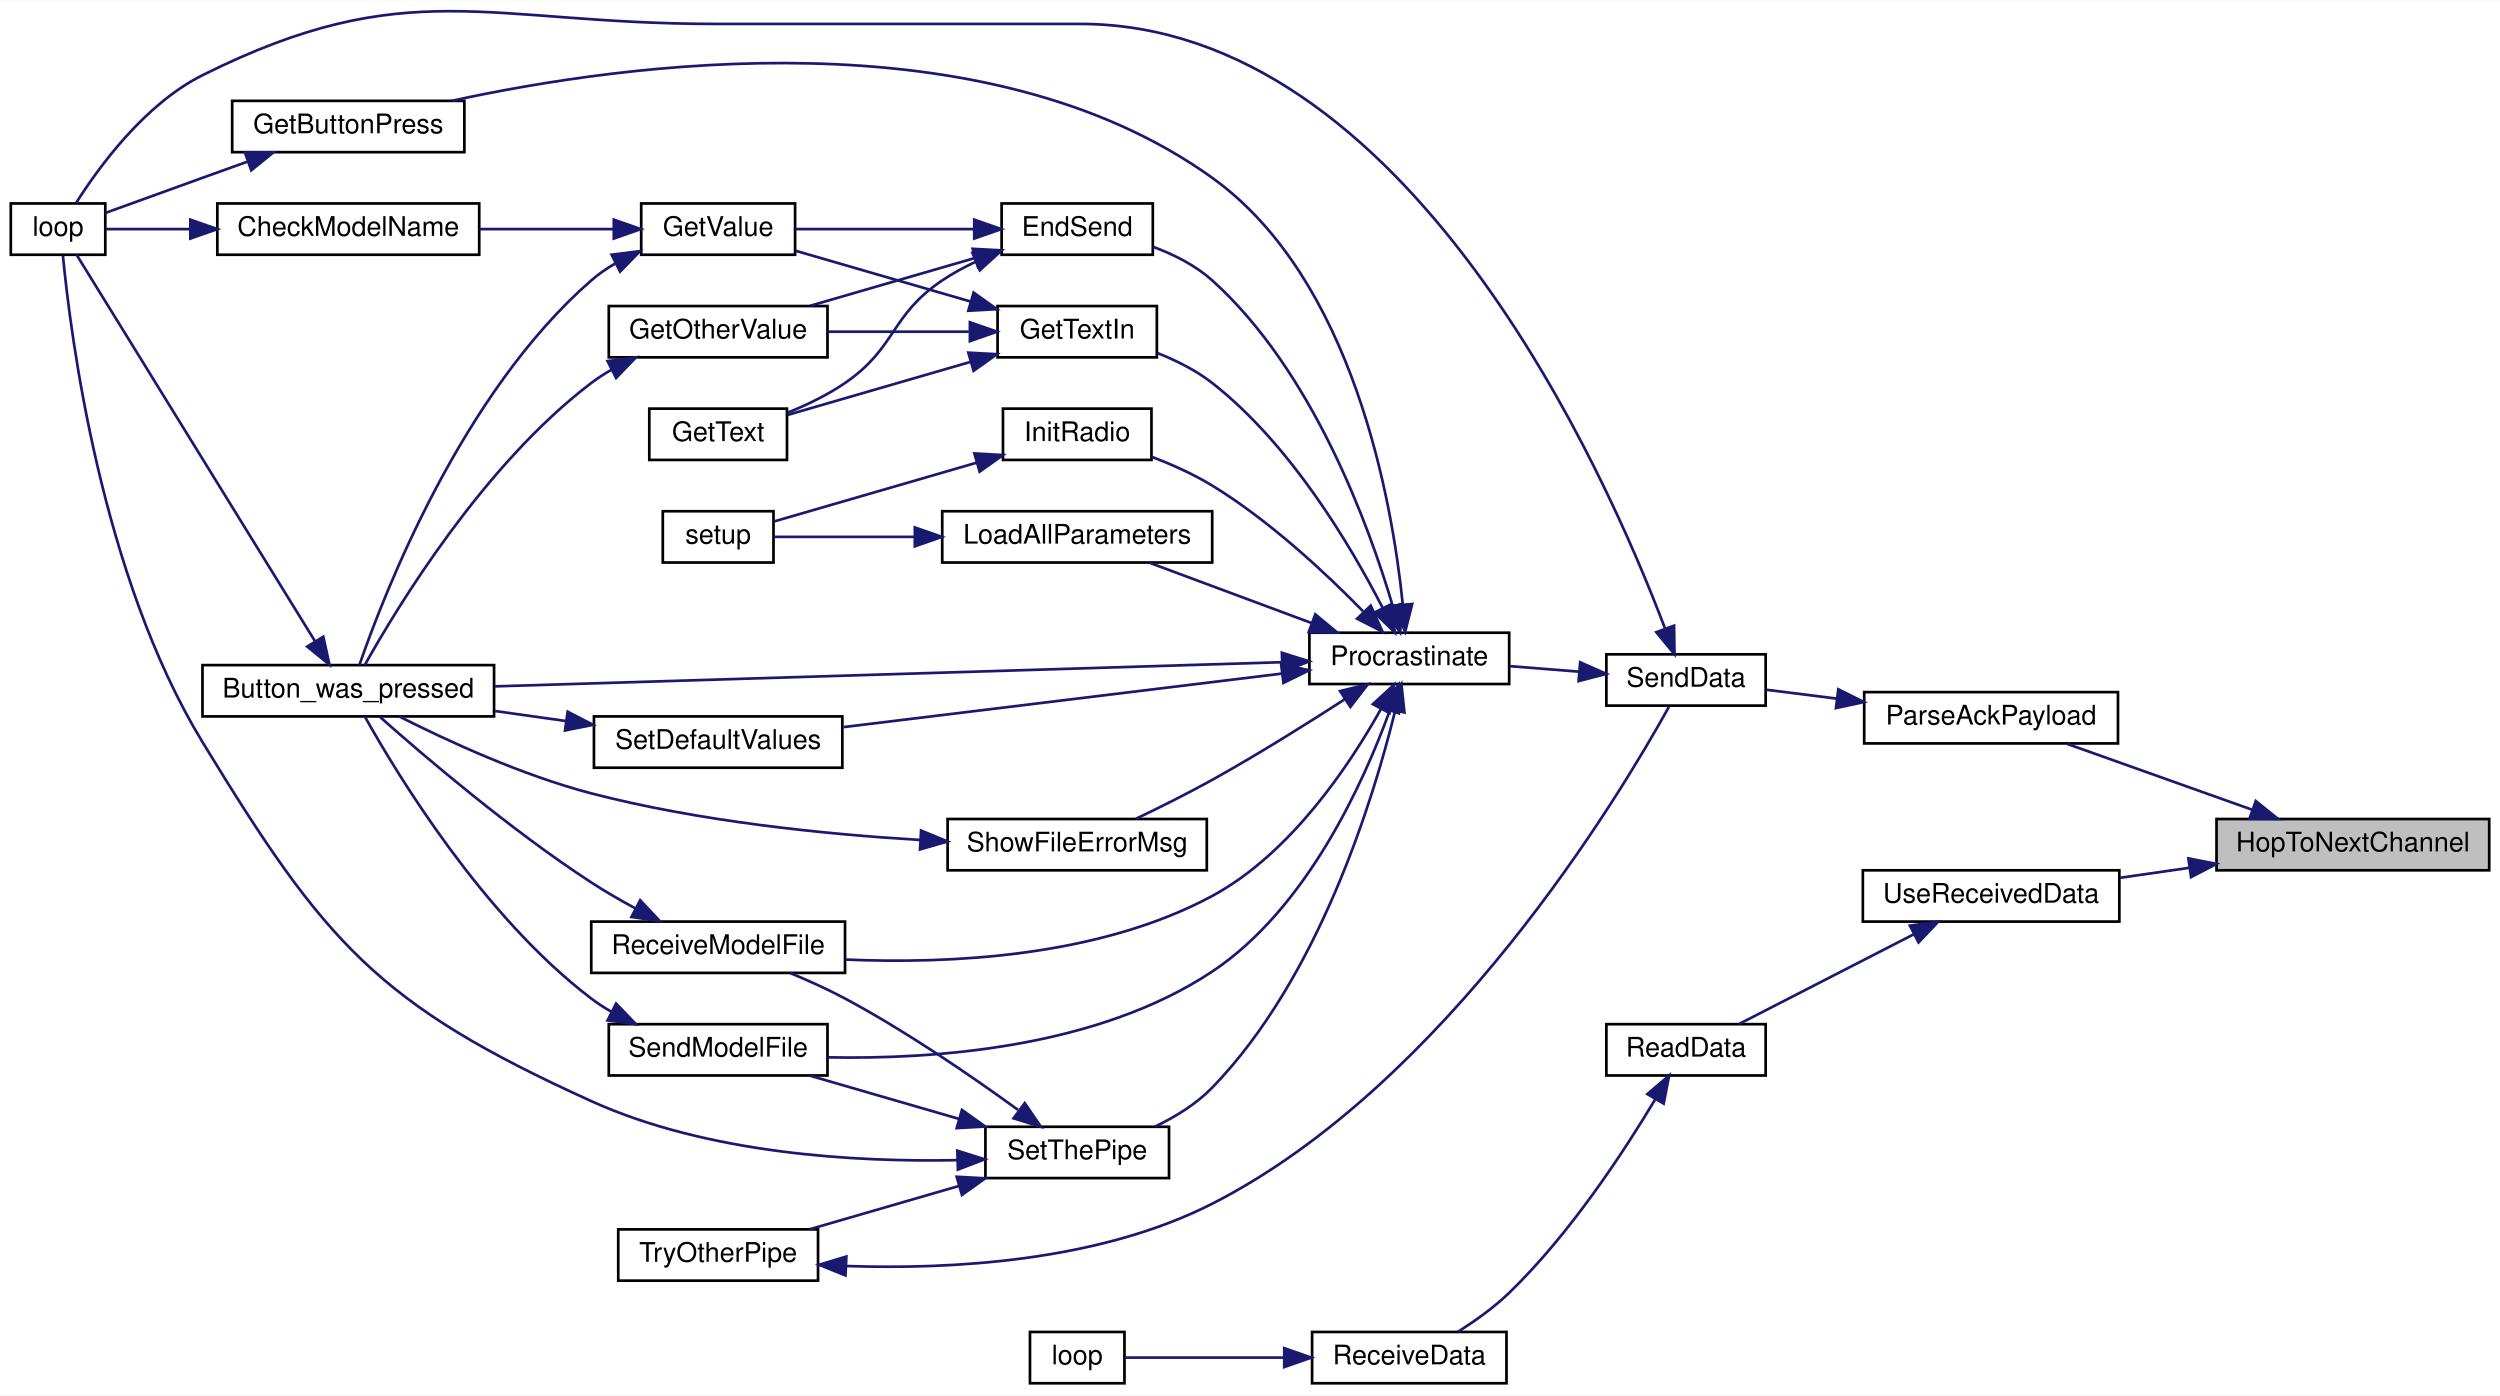
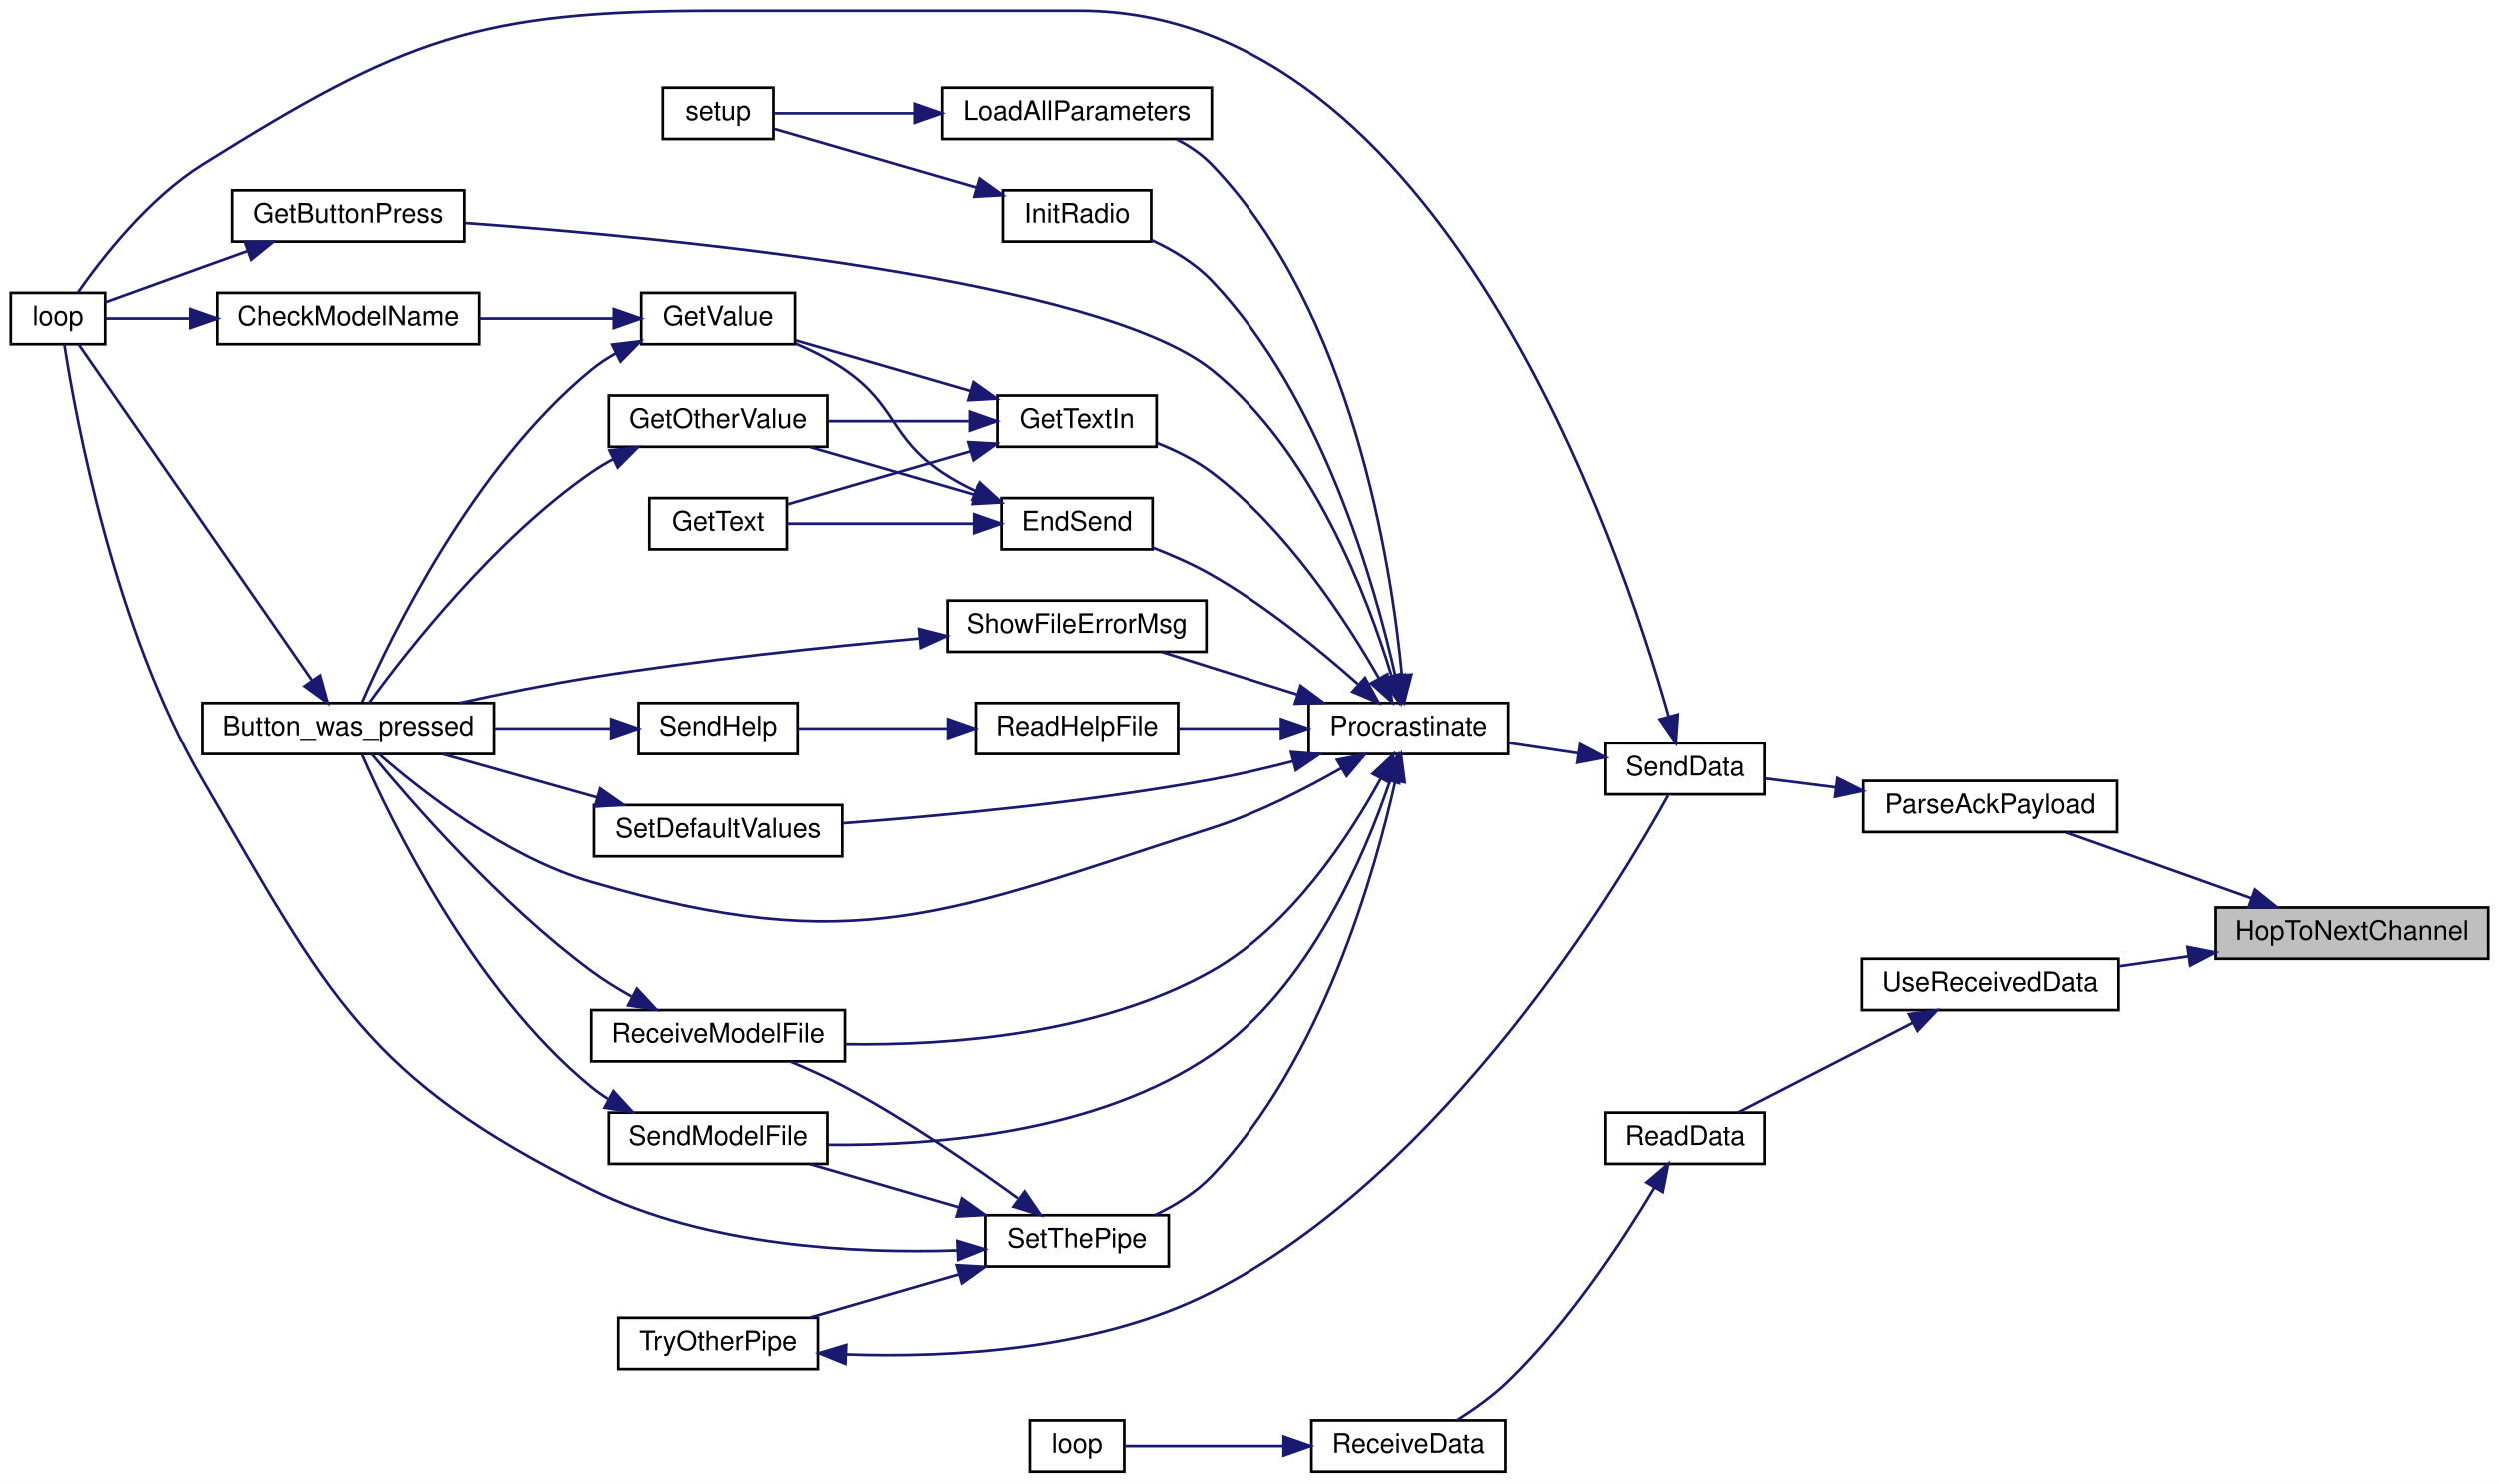
- <svg xmlns="http://www.w3.org/2000/svg" xmlns:xlink="http://www.w3.org/1999/xlink" width="926pt" height="517pt" viewBox="0.00 0.00 926.00 516.72">
-   <g id="graph0" class="graph" transform="scale(1 1) rotate(0) translate(4 512.72)">
-     <polygon fill="white" stroke="transparent" points="-4,4 -4,-512.72 922,-512.72 922,4 -4,4" />
+ <svg xmlns="http://www.w3.org/2000/svg" xmlns:xlink="http://www.w3.org/1999/xlink" width="926pt" height="550pt" viewBox="0.00 0.00 926.00 550.00">
+   <g id="graph0" class="graph" transform="scale(1 1) rotate(0) translate(4 546)">
+     <polygon fill="white" stroke="transparent" points="-4,4 -4,-546 922,-546 922,4 -4,4" />
    <g id="node1" class="node">
      <g id="a_node1">
        <a xlink:title=" ">
          <polygon fill="#bfbfbf" stroke="black" points="817,-190.5 817,-209.5 918,-209.5 918,-190.5 817,-190.5" />
          <text text-anchor="middle" x="867.5" y="-197.5" font-family="Helvetica,sans-Serif" font-size="10.00">HopToNextChannel</text>
        </a>
      </g>
    </g>
    <g id="node2" class="node">
      <g id="a_node2">
        <a xlink:href="_transmitter_code_2src_2main_8cpp.html#a230e862a4da0f66746b6b3afba6bd77a" target="_top" xlink:title=" ">
          <polygon fill="white" stroke="black" points="686.5,-237.5 686.5,-256.5 780.5,-256.5 780.5,-237.5 686.5,-237.5" />
          <text text-anchor="middle" x="733.5" y="-244.5" font-family="Helvetica,sans-Serif" font-size="10.00">ParseAckPayload</text>
        </a>
      </g>
    </g>
    <g id="edge1" class="edge">
      <path fill="none" stroke="midnightblue" d="M830.25,-212.91C808.56,-220.63 781.46,-230.28 761.63,-237.34" />
      <polygon fill="midnightblue" stroke="midnightblue" points="831.54,-216.16 839.79,-209.51 829.19,-209.57 831.54,-216.16" />
    </g>
-     <g id="node23" class="node">
-       <g id="a_node23">
+     <g id="node25" class="node">
+       <g id="a_node25">
        <a xlink:href="_receiver_code_2src_2main_8cpp.html#abb1997c589abc6432f612eaedf985e38" target="_top" xlink:title=" ">
          <polygon fill="white" stroke="black" points="686,-171.5 686,-190.5 781,-190.5 781,-171.5 686,-171.5" />
          <text text-anchor="middle" x="733.5" y="-178.5" font-family="Helvetica,sans-Serif" font-size="10.00">UseReceivedData</text>
        </a>
      </g>
    </g>
-     <g id="edge39" class="edge">
+     <g id="edge42" class="edge">
      <path fill="none" stroke="midnightblue" d="M806.96,-191.43C798.34,-190.19 789.57,-188.93 781.25,-187.73" />
      <polygon fill="midnightblue" stroke="midnightblue" points="806.58,-194.91 816.97,-192.87 807.57,-187.98 806.58,-194.91" />
    </g>
    <g id="node3" class="node">
      <g id="a_node3">
        <a xlink:href="_radio_functions_8cpp.html#a3d7322e78f097d02d476f17a6306997c" target="_top" xlink:title=" ">
          <polygon fill="white" stroke="black" points="591,-251.5 591,-270.5 650,-270.5 650,-251.5 591,-251.5" />
          <text text-anchor="middle" x="620.5" y="-258.5" font-family="Helvetica,sans-Serif" font-size="10.00">SendData</text>
        </a>
      </g>
    </g>
    <g id="edge2" class="edge">
      <path fill="none" stroke="midnightblue" d="M676.23,-254.1C667.2,-255.24 658.2,-256.37 650.18,-257.38" />
      <polygon fill="midnightblue" stroke="midnightblue" points="676.91,-257.54 686.39,-252.82 676.03,-250.59 676.91,-257.54" />
    </g>
    <g id="node4" class="node">
      <g id="a_node4">
        <a xlink:href="_transmitter_code_2src_2main_8cpp.html#afe461d27b9c48d5921c00d521181f12f" target="_top" xlink:title=" ">
          <polygon fill="white" stroke="black" points="0,-418.5 0,-437.5 35,-437.5 35,-418.5 0,-418.5" />
          <text text-anchor="middle" x="17.5" y="-425.5" font-family="Helvetica,sans-Serif" font-size="10.00">loop</text>
        </a>
      </g>
    </g>
    <g id="edge3" class="edge">
-       <path fill="none" stroke="midnightblue" d="M612.68,-280.19C590.94,-337.59 517.43,-504 396,-504 396,-504 396,-504 261,-504 176.13,-504 146.93,-522.91 71,-485 49.57,-474.3 32.56,-450.92 24.18,-437.67" />
-       <polygon fill="midnightblue" stroke="midnightblue" points="616.07,-281.12 616.24,-270.53 609.5,-278.7 616.07,-281.12" />
+       <path fill="none" stroke="midnightblue" d="M614.35,-280.66C596.33,-344.51 529.78,-542 396,-542 396,-542 396,-542 261,-542 172.84,-542 145.74,-531.75 71,-485 50.93,-472.44 33.64,-450.21 24.8,-437.54" />
+       <polygon fill="midnightblue" stroke="midnightblue" points="617.82,-281.24 617.08,-270.67 611.07,-279.4 617.82,-281.24" />
    </g>
    <g id="node5" class="node">
      <g id="a_node5">
        <a xlink:href="_radio_functions_8cpp.html#a760609a682300dfe6bfaac737fd4d5eb" target="_top" xlink:title=" ">
-           <polygon fill="white" stroke="black" points="481,-259.5 481,-278.5 555,-278.5 555,-259.5 481,-259.5" />
-           <text text-anchor="middle" x="518" y="-266.5" font-family="Helvetica,sans-Serif" font-size="10.00">Procrastinate</text>
+           <polygon fill="white" stroke="black" points="481,-266.5 481,-285.5 555,-285.5 555,-266.5 481,-266.5" />
+           <text text-anchor="middle" x="518" y="-273.5" font-family="Helvetica,sans-Serif" font-size="10.00">Procrastinate</text>
        </a>
      </g>
    </g>
    <g id="edge4" class="edge">
-       <path fill="none" stroke="midnightblue" d="M580.93,-264.07C572.46,-264.74 563.52,-265.46 555.14,-266.12" />
-       <polygon fill="midnightblue" stroke="midnightblue" points="581.28,-267.55 590.97,-263.27 580.72,-260.58 581.28,-267.55" />
+       <path fill="none" stroke="midnightblue" d="M580.93,-266.76C572.46,-268.02 563.52,-269.36 555.14,-270.61" />
+       <polygon fill="midnightblue" stroke="midnightblue" points="581.6,-270.2 590.97,-265.26 580.56,-263.27 581.6,-270.2" />
    </g>
    <g id="node6" class="node">
      <g id="a_node6">
        <a xlink:href="_transmitter_code_2src_2main_8cpp.html#aed6c682ed45951f95e0b02cf6b570da2" target="_top" xlink:title=" ">
-           <polygon fill="white" stroke="black" points="71,-247.5 71,-266.5 179,-266.5 179,-247.5 71,-247.5" />
-           <text text-anchor="middle" x="125" y="-254.5" font-family="Helvetica,sans-Serif" font-size="10.00">Button_was_pressed</text>
+           <polygon fill="white" stroke="black" points="71,-266.5 71,-285.5 179,-285.5 179,-266.5 71,-266.5" />
+           <text text-anchor="middle" x="125" y="-273.5" font-family="Helvetica,sans-Serif" font-size="10.00">Button_was_pressed</text>
        </a>
      </g>
    </g>
    <g id="edge5" class="edge">
-       <path fill="none" stroke="midnightblue" d="M470.66,-267.58C397.66,-265.34 256.3,-261 179.24,-258.63" />
-       <polygon fill="midnightblue" stroke="midnightblue" points="470.81,-271.08 480.92,-267.89 471.03,-264.09 470.81,-271.08" />
+       <path fill="none" stroke="midnightblue" d="M493.18,-261.24C479.55,-253.45 461.85,-244.41 445,-239 347.29,-207.66 313.47,-190.17 215,-219 183.3,-228.28 152.18,-252.69 136.49,-266.37" />
+       <polygon fill="midnightblue" stroke="midnightblue" points="491.51,-264.32 501.91,-266.37 495.06,-258.29 491.51,-264.32" />
    </g>
    <g id="node7" class="node">
      <g id="a_node7">
        <a xlink:href="_transmitter_code_2src_2main_8cpp.html#ad7b8aa834c87265667a5687b1787a1cc" target="_top" xlink:title=" ">
-           <polygon fill="white" stroke="black" points="367,-418.5 367,-437.5 423,-437.5 423,-418.5 367,-418.5" />
-           <text text-anchor="middle" x="395" y="-425.5" font-family="Helvetica,sans-Serif" font-size="10.00">EndSend</text>
+           <polygon fill="white" stroke="black" points="367,-342.5 367,-361.5 423,-361.5 423,-342.5 367,-342.5" />
+           <text text-anchor="middle" x="395" y="-349.5" font-family="Helvetica,sans-Serif" font-size="10.00">EndSend</text>
        </a>
      </g>
    </g>
    <g id="edge7" class="edge">
-       <path fill="none" stroke="midnightblue" d="M511.91,-288.27C503.1,-318.08 482.27,-375.45 445,-409 438.83,-414.55 430.85,-418.56 423.14,-421.42" />
-       <polygon fill="midnightblue" stroke="midnightblue" points="515.29,-289.2 514.62,-278.63 508.55,-287.3 515.29,-289.2" />
+       <path fill="none" stroke="midnightblue" d="M499.18,-292.61C485.24,-304.97 464.94,-321.59 445,-333 438.19,-336.9 430.43,-340.32 423.12,-343.15" />
+       <polygon fill="midnightblue" stroke="midnightblue" points="501.91,-294.86 506.98,-285.56 497.22,-289.67 501.91,-294.86" />
    </g>
    <g id="node12" class="node">
      <g id="a_node12">
        <a xlink:href="_transmitter_code_2src_2main_8cpp.html#acd96c3022716bba17005df2e6b3d0ed6" target="_top" xlink:title=" ">
          <polygon fill="white" stroke="black" points="82,-456.5 82,-475.5 168,-475.5 168,-456.5 82,-456.5" />
          <text text-anchor="middle" x="125" y="-463.5" font-family="Helvetica,sans-Serif" font-size="10.00">GetButtonPress</text>
        </a>
      </g>
    </g>
    <g id="edge15" class="edge">
-       <path fill="none" stroke="midnightblue" d="M515.56,-289.2C511.65,-327.33 497.26,-409.46 445,-447 360.18,-507.94 227.61,-489.53 163.38,-475.52" />
-       <polygon fill="midnightblue" stroke="midnightblue" points="519.08,-289.14 516.47,-278.87 512.11,-288.53 519.08,-289.14" />
+       <path fill="none" stroke="midnightblue" d="M511.76,-295.55C502.93,-324.68 482.31,-379.23 445,-409 402.84,-442.64 244.87,-457.87 168.23,-463.39" />
+       <polygon fill="midnightblue" stroke="midnightblue" points="515.18,-296.31 514.58,-285.73 508.45,-294.38 515.18,-296.31" />
    </g>
    <g id="node13" class="node">
      <g id="a_node13">
        <a xlink:href="_transmitter_code_2src_2main_8cpp.html#a6fe457db5d6bc71ccb447dee824abf6a" target="_top" xlink:title=" ">
          <polygon fill="white" stroke="black" points="365.5,-380.5 365.5,-399.5 424.5,-399.5 424.5,-380.5 365.5,-380.5" />
          <text text-anchor="middle" x="395" y="-387.5" font-family="Helvetica,sans-Serif" font-size="10.00">GetTextIn</text>
        </a>
      </g>
    </g>
    <g id="edge17" class="edge">
-       <path fill="none" stroke="midnightblue" d="M508.09,-287.79C496.48,-310.41 474.18,-348.21 445,-371 439.03,-375.66 431.78,-379.3 424.71,-382.08" />
-       <polygon fill="midnightblue" stroke="midnightblue" points="511.35,-289.08 512.65,-278.57 505.08,-285.98 511.35,-289.08" />
+       <path fill="none" stroke="midnightblue" d="M507.05,-294.74C494.95,-315.91 472.67,-350.13 445,-371 438.95,-375.56 431.68,-379.16 424.6,-381.94" />
+       <polygon fill="midnightblue" stroke="midnightblue" points="510.24,-296.21 512.02,-285.76 504.11,-292.82 510.24,-296.21" />
    </g>
    <g id="node14" class="node">
      <g id="a_node14">
        <a xlink:href="_radio_functions_8cpp.html#a86ce6c54618629a61b8502786d2ce82c" target="_top" xlink:title=" ">
-           <polygon fill="white" stroke="black" points="367.5,-342.5 367.5,-361.5 422.5,-361.5 422.5,-342.5 367.5,-342.5" />
-           <text text-anchor="middle" x="395" y="-349.5" font-family="Helvetica,sans-Serif" font-size="10.00">InitRadio</text>
+           <polygon fill="white" stroke="black" points="367.5,-456.5 367.5,-475.5 422.5,-475.5 422.5,-456.5 367.5,-456.5" />
+           <text text-anchor="middle" x="395" y="-463.5" font-family="Helvetica,sans-Serif" font-size="10.00">InitRadio</text>
        </a>
      </g>
    </g>
    <g id="edge21" class="edge">
-       <path fill="none" stroke="midnightblue" d="M500.87,-286.45C487.11,-300.52 466.24,-320.03 445,-333 438.07,-337.23 430.04,-340.82 422.5,-343.7" />
-       <polygon fill="midnightblue" stroke="midnightblue" points="503.72,-288.53 508.1,-278.88 498.66,-283.69 503.72,-288.53" />
+       <path fill="none" stroke="midnightblue" d="M513.17,-295.51C505.64,-329.29 485.93,-399.13 445,-442 438.85,-448.44 430.61,-453.39 422.64,-457.07" />
+       <polygon fill="midnightblue" stroke="midnightblue" points="516.64,-296.04 515.27,-285.53 509.79,-294.6 516.64,-296.04" />
    </g>
    <g id="node16" class="node">
      <g id="a_node16">
        <a xlink:href="_transmitter_code_2src_2main_8cpp.html#a909acb7ed667a5cc9c4ec6191fc33e75" target="_top" xlink:title=" ">
-           <polygon fill="white" stroke="black" points="345,-304.5 345,-323.5 445,-323.5 445,-304.5 345,-304.5" />
-           <text text-anchor="middle" x="395" y="-311.5" font-family="Helvetica,sans-Serif" font-size="10.00">LoadAllParameters</text>
+           <polygon fill="white" stroke="black" points="345,-494.5 345,-513.5 445,-513.5 445,-494.5 345,-494.5" />
+           <text text-anchor="middle" x="395" y="-501.5" font-family="Helvetica,sans-Serif" font-size="10.00">LoadAllParameters</text>
        </a>
      </g>
    </g>
    <g id="edge23" class="edge">
-       <path fill="none" stroke="midnightblue" d="M481.71,-282.12C462.48,-289.28 439.1,-297.97 421.62,-304.47" />
-       <polygon fill="midnightblue" stroke="midnightblue" points="483.19,-285.31 491.34,-278.54 480.75,-278.75 483.19,-285.31" />
+       <path fill="none" stroke="midnightblue" d="M515.62,-295.8C511.73,-336.58 497.3,-430.66 445,-485 441.33,-488.81 436.81,-491.87 432.01,-494.33" />
+       <polygon fill="midnightblue" stroke="midnightblue" points="519.11,-296.05 516.45,-285.79 512.13,-295.46 519.11,-296.05" />
    </g>
    <g id="node17" class="node">
      <g id="a_node17">
+         <a xlink:href="_transmitter_code_2src_2main_8cpp.html#a1f216143939b915de657fd5a3b3afdd8" target="_top" xlink:title=" ">
+           <polygon fill="white" stroke="black" points="357.5,-266.5 357.5,-285.5 432.5,-285.5 432.5,-266.5 357.5,-266.5" />
+           <text text-anchor="middle" x="395" y="-273.5" font-family="Helvetica,sans-Serif" font-size="10.00">ReadHelpFile</text>
+         </a>
+       </g>
+     </g>
+     <g id="edge25" class="edge">
+       <path fill="none" stroke="midnightblue" d="M470.44,-276C457.93,-276 444.58,-276 432.7,-276" />
+       <polygon fill="midnightblue" stroke="midnightblue" points="470.7,-279.5 480.7,-276 470.7,-272.5 470.7,-279.5" />
+     </g>
+     <g id="node19" class="node">
+       <g id="a_node19">
        <a xlink:href="_transmitter_code_2src_2main_8cpp.html#ab7c9edf843c732d7fe296564f39bc0dc" target="_top" xlink:title="RECEIVE A MODEL FILE.">
          <polygon fill="white" stroke="black" points="215,-152.5 215,-171.5 309,-171.5 309,-152.5 215,-152.5" />
          <text text-anchor="middle" x="262" y="-159.5" font-family="Helvetica,sans-Serif" font-size="10.00">ReceiveModelFile</text>
        </a>
      </g>
    </g>
-     <g id="edge25" class="edge">
-       <path fill="none" stroke="midnightblue" d="M507.56,-250.34C495.94,-229.51 474.1,-196.69 445,-181 403.06,-158.38 347.78,-155.75 309.2,-157.44" />
-       <polygon fill="midnightblue" stroke="midnightblue" points="504.51,-252.04 512.31,-259.21 510.68,-248.74 504.51,-252.04" />
-     </g>
-     <g id="node18" class="node">
-       <g id="a_node18">
+     <g id="edge28" class="edge">
+       <path fill="none" stroke="midnightblue" d="M507.78,-257.39C496.23,-236.25 474.34,-202.55 445,-186 403.36,-162.51 348.03,-158.31 309.35,-158.86" />
+       <polygon fill="midnightblue" stroke="midnightblue" points="504.74,-259.13 512.47,-266.37 510.94,-255.89 504.74,-259.13" />
+     </g>
+     <g id="node20" class="node">
+       <g id="a_node20">
        <a xlink:href="_transmitter_code_2src_2main_8cpp.html#a58c67a975068930341f0663e0a08c9d3" target="_top" xlink:title="SEND A MODEL FILE.">
          <polygon fill="white" stroke="black" points="221.5,-114.5 221.5,-133.5 302.5,-133.5 302.5,-114.5 221.5,-114.5" />
          <text text-anchor="middle" x="262" y="-121.5" font-family="Helvetica,sans-Serif" font-size="10.00">SendModelFile</text>
        </a>
      </g>
    </g>
-     <g id="edge27" class="edge">
-       <path fill="none" stroke="midnightblue" d="M510.73,-249.55C501.11,-223.07 480.05,-176.3 445,-153 402.37,-124.66 341.93,-120.42 302.6,-121.22" />
-       <polygon fill="midnightblue" stroke="midnightblue" points="507.5,-250.92 514.06,-259.23 514.12,-248.64 507.5,-250.92" />
-     </g>
-     <g id="node19" class="node">
-       <g id="a_node19">
+     <g id="edge30" class="edge">
+       <path fill="none" stroke="midnightblue" d="M511.2,-256.56C501.95,-229.17 481.12,-179.79 445,-155 402.71,-125.99 342.19,-121.13 302.75,-121.57" />
+       <polygon fill="midnightblue" stroke="midnightblue" points="507.9,-257.74 514.28,-266.2 514.57,-255.61 507.9,-257.74" />
+     </g>
+     <g id="node21" class="node">
+       <g id="a_node21">
        <a xlink:href="_transmitter_code_2src_2main_8cpp.html#acbd0460ea44a7d07e4d77878411febb4" target="_top" xlink:title=" ">
          <polygon fill="white" stroke="black" points="216,-228.5 216,-247.5 308,-247.5 308,-228.5 216,-228.5" />
          <text text-anchor="middle" x="262" y="-235.5" font-family="Helvetica,sans-Serif" font-size="10.00">SetDefaultValues</text>
        </a>
      </g>
    </g>
-     <g id="edge29" class="edge">
-       <path fill="none" stroke="midnightblue" d="M470.85,-263.37C424.75,-257.74 354.3,-249.14 308.44,-243.55" />
-       <polygon fill="midnightblue" stroke="midnightblue" points="470.53,-266.85 480.88,-264.59 471.38,-259.91 470.53,-266.85" />
-     </g>
-     <g id="node20" class="node">
-       <g id="a_node20">
+     <g id="edge32" class="edge">
+       <path fill="none" stroke="midnightblue" d="M475.06,-263.77C465.26,-261.24 454.82,-258.8 445,-257 398.75,-248.54 345.15,-243.51 308.15,-240.77" />
+       <polygon fill="midnightblue" stroke="midnightblue" points="474.42,-267.22 484.98,-266.42 476.22,-260.46 474.42,-267.22" />
+     </g>
+     <g id="node22" class="node">
+       <g id="a_node22">
        <a xlink:href="_radio_functions_8cpp.html#a70dc6f8d2e5ccef6b8e4a2b9b0afb2ce" target="_top" xlink:title=" ">
          <polygon fill="white" stroke="black" points="361,-76.5 361,-95.5 429,-95.5 429,-76.5 361,-76.5" />
          <text text-anchor="middle" x="395" y="-83.5" font-family="Helvetica,sans-Serif" font-size="10.00">SetThePipe</text>
        </a>
      </g>
    </g>
-     <g id="edge31" class="edge">
-       <path fill="none" stroke="midnightblue" d="M512.72,-249.42C504.68,-216.73 484.45,-150.66 445,-110 439.13,-103.95 431.42,-99.2 423.86,-95.59" />
-       <polygon fill="midnightblue" stroke="midnightblue" points="509.39,-250.54 515.07,-259.49 516.21,-248.95 509.39,-250.54" />
-     </g>
-     <g id="node22" class="node">
-       <g id="a_node22">
+     <g id="edge34" class="edge">
+       <path fill="none" stroke="midnightblue" d="M513.17,-256.49C505.64,-222.71 485.93,-152.87 445,-110 439.18,-103.9 431.48,-99.14 423.92,-95.53" />
+       <polygon fill="midnightblue" stroke="midnightblue" points="509.79,-257.4 515.27,-266.47 516.64,-255.96 509.79,-257.4" />
+     </g>
+     <g id="node24" class="node">
+       <g id="a_node24">
        <a xlink:href="_transmitter_code_2src_2main_8cpp.html#a1e7673fa1ef97d68711edd0da2abed9b" target="_top" xlink:title=" ">
-           <polygon fill="white" stroke="black" points="347,-190.5 347,-209.5 443,-209.5 443,-190.5 347,-190.5" />
-           <text text-anchor="middle" x="395" y="-197.5" font-family="Helvetica,sans-Serif" font-size="10.00">ShowFileErrorMsg</text>
-         </a>
-       </g>
-     </g>
-     <g id="edge37" class="edge">
-       <path fill="none" stroke="midnightblue" d="M494.16,-253.88C480.18,-244.84 461.81,-233.34 445,-224 435.89,-218.94 425.56,-213.8 416.75,-209.58" />
-       <polygon fill="midnightblue" stroke="midnightblue" points="492.36,-256.89 502.65,-259.42 496.18,-251.02 492.36,-256.89" />
+           <polygon fill="white" stroke="black" points="347,-304.5 347,-323.5 443,-323.5 443,-304.5 347,-304.5" />
+           <text text-anchor="middle" x="395" y="-311.5" font-family="Helvetica,sans-Serif" font-size="10.00">ShowFileErrorMsg</text>
+         </a>
+       </g>
+     </g>
+     <g id="edge40" class="edge">
+       <path fill="none" stroke="midnightblue" d="M476.62,-288.68C460.27,-293.81 441.71,-299.64 426.52,-304.41" />
+       <polygon fill="midnightblue" stroke="midnightblue" points="477.97,-291.92 486.47,-285.59 475.88,-285.25 477.97,-291.92" />
    </g>
    <g id="edge6" class="edge">
-       <path fill="none" stroke="midnightblue" d="M112.73,-275.27C90.43,-311.41 41.37,-390.93 24.41,-418.42" />
-       <polygon fill="midnightblue" stroke="midnightblue" points="115.75,-277.03 118.03,-266.68 109.8,-273.36 115.75,-277.03" />
+       <path fill="none" stroke="midnightblue" d="M111.49,-294.03C88.96,-326.48 42.34,-393.65 25.1,-418.5" />
+       <polygon fill="midnightblue" stroke="midnightblue" points="114.57,-295.72 117.4,-285.51 108.82,-291.73 114.57,-295.72" />
    </g>
    <g id="node8" class="node">
      <g id="a_node8">
        <a xlink:href="_transmitter_code_2src_2main_8cpp.html#ac8919b32f9c38cc65c7b93cae664acfb" target="_top" xlink:title=" ">
          <polygon fill="white" stroke="black" points="221.5,-380.5 221.5,-399.5 302.5,-399.5 302.5,-380.5 221.5,-380.5" />
          <text text-anchor="middle" x="262" y="-387.5" font-family="Helvetica,sans-Serif" font-size="10.00">GetOtherValue</text>
        </a>
      </g>
    </g>
    <g id="edge8" class="edge">
-       <path fill="none" stroke="midnightblue" d="M357.25,-417.34C338.06,-411.77 314.78,-405.02 296.15,-399.62" />
-       <polygon fill="midnightblue" stroke="midnightblue" points="356.28,-420.7 366.86,-420.13 358.23,-413.98 356.28,-420.7" />
+       <path fill="none" stroke="midnightblue" d="M357.25,-362.66C338.06,-368.23 314.78,-374.98 296.15,-380.38" />
+       <polygon fill="midnightblue" stroke="midnightblue" points="358.23,-366.02 366.86,-359.87 356.28,-359.3 358.23,-366.02" />
    </g>
    <g id="node9" class="node">
      <g id="a_node9">
        <a xlink:href="_transmitter_code_2src_2main_8cpp.html#a8e271ca29dc3c90bcf0e465b41bd71ff" target="_top" xlink:title=" ">
          <polygon fill="white" stroke="black" points="236.5,-342.5 236.5,-361.5 287.5,-361.5 287.5,-342.5 236.5,-342.5" />
          <text text-anchor="middle" x="262" y="-349.5" font-family="Helvetica,sans-Serif" font-size="10.00">GetText</text>
        </a>
      </g>
    </g>
    <g id="edge10" class="edge">
-       <path fill="none" stroke="midnightblue" d="M357.31,-415.87C353.01,-413.84 348.81,-411.56 345,-409 325.68,-396.03 328.17,-384.18 309,-371 302.59,-366.6 295,-362.94 287.86,-360.05" />
-       <polygon fill="midnightblue" stroke="midnightblue" points="356.18,-419.19 366.75,-419.88 358.91,-412.74 356.18,-419.19" />
+       <path fill="none" stroke="midnightblue" d="M356.82,-352C334.75,-352 307.37,-352 287.89,-352" />
+       <polygon fill="midnightblue" stroke="midnightblue" points="356.86,-355.5 366.86,-352 356.86,-348.5 356.86,-355.5" />
    </g>
    <g id="node10" class="node">
      <g id="a_node10">
        <a xlink:href="_transmitter_code_2src_2main_8cpp.html#ad957c44f88874b35bd11323a86408e59" target="_top" xlink:title=" ">
          <polygon fill="white" stroke="black" points="233.5,-418.5 233.5,-437.5 290.5,-437.5 290.5,-418.5 233.5,-418.5" />
          <text text-anchor="middle" x="262" y="-425.5" font-family="Helvetica,sans-Serif" font-size="10.00">GetValue</text>
        </a>
      </g>
    </g>
    <g id="edge11" class="edge">
-       <path fill="none" stroke="midnightblue" d="M356.65,-428C335.6,-428 309.76,-428 290.56,-428" />
-       <polygon fill="midnightblue" stroke="midnightblue" points="356.86,-431.5 366.86,-428 356.86,-424.5 356.86,-431.5" />
+       <path fill="none" stroke="midnightblue" d="M357.31,-364.13C353.01,-366.16 348.81,-368.44 345,-371 325.68,-383.97 328.17,-395.82 309,-409 303.45,-412.82 297.01,-416.07 290.73,-418.75" />
+       <polygon fill="midnightblue" stroke="midnightblue" points="358.91,-367.26 366.75,-360.12 356.18,-360.81 358.91,-367.26" />
    </g>
    <g id="edge9" class="edge">
-       <path fill="none" stroke="midnightblue" d="M222.44,-375.89C219.83,-374.39 217.32,-372.76 215,-371 175.02,-340.62 143.19,-288.13 131.17,-266.62" />
-       <polygon fill="midnightblue" stroke="midnightblue" points="221.04,-379.11 231.55,-380.5 224.2,-372.86 221.04,-379.11" />
+       <path fill="none" stroke="midnightblue" d="M223.11,-375.92C220.28,-374.4 217.55,-372.76 215,-371 178.93,-346.07 146.42,-304.37 132.79,-285.63" />
+       <polygon fill="midnightblue" stroke="midnightblue" points="221.76,-379.16 232.28,-380.36 224.8,-372.85 221.76,-379.16" />
    </g>
    <g id="edge12" class="edge">
-       <path fill="none" stroke="midnightblue" d="M223.87,-415.26C220.7,-413.42 217.69,-411.34 215,-409 167.03,-367.23 138.26,-292.99 129.15,-266.62" />
-       <polygon fill="midnightblue" stroke="midnightblue" points="222.55,-418.51 233.06,-419.84 225.67,-412.25 222.55,-418.51" />
+       <path fill="none" stroke="midnightblue" d="M224.02,-415.09C220.82,-413.28 217.76,-411.26 215,-409 171.16,-373.08 140.67,-309.95 130.1,-285.79" />
+       <polygon fill="midnightblue" stroke="midnightblue" points="222.73,-418.36 233.25,-419.62 225.81,-412.07 222.73,-418.36" />
    </g>
    <g id="node11" class="node">
      <g id="a_node11">
        <a xlink:href="_transmitter_code_2src_2main_8cpp.html#a984cb52354a84c45e9e41f396a1c5e92" target="_top" xlink:title=" ">
          <polygon fill="white" stroke="black" points="76.5,-418.5 76.5,-437.5 173.5,-437.5 173.5,-418.5 76.5,-418.5" />
          <text text-anchor="middle" x="125" y="-425.5" font-family="Helvetica,sans-Serif" font-size="10.00">CheckModelName</text>
        </a>
      </g>
    </g>
    <g id="edge13" class="edge">
      <path fill="none" stroke="midnightblue" d="M223.16,-428C207.77,-428 189.82,-428 173.56,-428" />
      <polygon fill="midnightblue" stroke="midnightblue" points="223.36,-431.5 233.35,-428 223.35,-424.5 223.36,-431.5" />
    </g>
    <g id="edge14" class="edge">
      <path fill="none" stroke="midnightblue" d="M66.43,-428C55,-428 43.88,-428 35.22,-428" />
      <polygon fill="midnightblue" stroke="midnightblue" points="66.5,-431.5 76.5,-428 66.5,-424.5 66.5,-431.5" />
    </g>
    <g id="edge16" class="edge">
      <path fill="none" stroke="midnightblue" d="M87.54,-452.94C82,-450.96 76.35,-448.93 71,-447 58.96,-442.66 45.38,-437.75 35.05,-434" />
      <polygon fill="midnightblue" stroke="midnightblue" points="86.71,-456.37 97.3,-456.45 89.07,-449.78 86.71,-456.37" />
    </g>
    <g id="edge18" class="edge">
      <path fill="none" stroke="midnightblue" d="M354.85,-390C338.35,-390 319.16,-390 302.61,-390" />
      <polygon fill="midnightblue" stroke="midnightblue" points="355.25,-393.5 365.25,-390 355.25,-386.5 355.25,-393.5" />
    </g>
    <g id="edge19" class="edge">
      <path fill="none" stroke="midnightblue" d="M355.57,-378.85C333.66,-372.5 306.84,-364.72 287.71,-359.17" />
      <polygon fill="midnightblue" stroke="midnightblue" points="354.67,-382.24 365.25,-381.66 356.62,-375.51 354.67,-382.24" />
    </g>
    <g id="edge20" class="edge">
      <path fill="none" stroke="midnightblue" d="M355.47,-401.18C334.72,-407.2 309.6,-414.48 290.78,-419.94" />
      <polygon fill="midnightblue" stroke="midnightblue" points="356.62,-404.49 365.25,-398.34 354.67,-397.76 356.62,-404.49" />
    </g>
    <g id="node15" class="node">
      <g id="a_node15">
        <a xlink:href="_transmitter_code_2src_2main_8cpp.html#a4fc01d736fe50cf5b977f755b675f11d" target="_top" xlink:title=" ">
-           <polygon fill="white" stroke="black" points="241.5,-304.5 241.5,-323.5 282.5,-323.5 282.5,-304.5 241.5,-304.5" />
-           <text text-anchor="middle" x="262" y="-311.5" font-family="Helvetica,sans-Serif" font-size="10.00">setup</text>
+           <polygon fill="white" stroke="black" points="241.5,-494.5 241.5,-513.5 282.5,-513.5 282.5,-494.5 241.5,-494.5" />
+           <text text-anchor="middle" x="262" y="-501.5" font-family="Helvetica,sans-Serif" font-size="10.00">setup</text>
        </a>
      </g>
    </g>
    <g id="edge22" class="edge">
-       <path fill="none" stroke="midnightblue" d="M357.88,-341.52C333.59,-334.48 302.49,-325.45 282.65,-319.7" />
-       <polygon fill="midnightblue" stroke="midnightblue" points="356.91,-344.89 367.49,-344.31 358.86,-338.16 356.91,-344.89" />
+       <path fill="none" stroke="midnightblue" d="M357.88,-476.48C333.59,-483.52 302.49,-492.55 282.65,-498.3" />
+       <polygon fill="midnightblue" stroke="midnightblue" points="358.86,-479.84 367.49,-473.69 356.91,-473.11 358.86,-479.84" />
    </g>
    <g id="edge24" class="edge">
-       <path fill="none" stroke="midnightblue" d="M334.82,-314C316.03,-314 296.53,-314 282.6,-314" />
-       <polygon fill="midnightblue" stroke="midnightblue" points="334.85,-317.5 344.85,-314 334.85,-310.5 334.85,-317.5" />
+       <path fill="none" stroke="midnightblue" d="M334.82,-504C316.03,-504 296.53,-504 282.6,-504" />
+       <polygon fill="midnightblue" stroke="midnightblue" points="334.85,-507.5 344.85,-504 334.85,-500.5 334.85,-507.5" />
+     </g>
+     <g id="node18" class="node">
+       <g id="a_node18">
+         <a xlink:href="_transmitter_code_2src_2main_8cpp.html#a038111bf598c53ad7b9a62ca45259356" target="_top" xlink:title=" ">
+           <polygon fill="white" stroke="black" points="232.5,-266.5 232.5,-285.5 291.5,-285.5 291.5,-266.5 232.5,-266.5" />
+           <text text-anchor="middle" x="262" y="-273.5" font-family="Helvetica,sans-Serif" font-size="10.00">SendHelp</text>
+         </a>
+       </g>
    </g>
    <g id="edge26" class="edge">
-       <path fill="none" stroke="midnightblue" d="M231.29,-176.42C225.77,-179.41 220.13,-182.66 215,-186 185.02,-205.52 152.94,-232.93 136.72,-247.32" />
-       <polygon fill="midnightblue" stroke="midnightblue" points="233.12,-179.42 240.37,-171.7 229.88,-173.21 233.12,-179.42" />
-     </g>
-     <g id="edge28" class="edge">
-       <path fill="none" stroke="midnightblue" d="M222.44,-138.11C219.83,-139.61 217.32,-141.24 215,-143 175.02,-173.38 143.19,-225.87 131.17,-247.38" />
-       <polygon fill="midnightblue" stroke="midnightblue" points="224.2,-141.14 231.55,-133.5 221.04,-134.89 224.2,-141.14" />
-     </g>
-     <g id="edge30" class="edge">
-       <path fill="none" stroke="midnightblue" d="M205.65,-245.79C196.97,-247.01 188.02,-248.27 179.39,-249.49" />
-       <polygon fill="midnightblue" stroke="midnightblue" points="206.26,-249.24 215.67,-244.38 205.28,-242.31 206.26,-249.24" />
-     </g>
-     <g id="edge32" class="edge">
-       <path fill="none" stroke="midnightblue" d="M350.6,-83.14C313.06,-82.37 258.19,-85.42 215,-105 135.66,-140.98 116.34,-163.61 71,-238 33.42,-299.66 22.12,-388.75 19.31,-418.17" />
-       <polygon fill="midnightblue" stroke="midnightblue" points="350.6,-86.64 360.7,-83.45 350.81,-79.65 350.6,-86.64" />
+       <path fill="none" stroke="midnightblue" d="M347.13,-276C328.61,-276 307.91,-276 291.68,-276" />
+       <polygon fill="midnightblue" stroke="midnightblue" points="347.16,-279.5 357.16,-276 347.16,-272.5 347.16,-279.5" />
+     </g>
+     <g id="edge27" class="edge">
+       <path fill="none" stroke="midnightblue" d="M222.07,-276C208.68,-276 193.44,-276 179.11,-276" />
+       <polygon fill="midnightblue" stroke="midnightblue" points="222.37,-279.5 232.37,-276 222.37,-272.5 222.37,-279.5" />
+     </g>
+     <g id="edge29" class="edge">
+       <path fill="none" stroke="midnightblue" d="M229.95,-176.51C224.79,-179.39 219.62,-182.59 215,-186 181.23,-210.93 148.31,-248.76 133.77,-266.36" />
+       <polygon fill="midnightblue" stroke="midnightblue" points="231.9,-179.44 239.11,-171.68 228.63,-173.24 231.9,-179.44" />
+     </g>
+     <g id="edge31" class="edge">
+       <path fill="none" stroke="midnightblue" d="M221.38,-138.47C219.14,-139.86 216.99,-141.37 215,-143 171.16,-178.92 140.67,-242.05 130.1,-266.21" />
+       <polygon fill="midnightblue" stroke="midnightblue" points="223.2,-141.47 230.37,-133.67 219.9,-135.3 223.2,-141.47" />
    </g>
    <g id="edge33" class="edge">
+       <path fill="none" stroke="midnightblue" d="M217.24,-250.32C198.69,-255.54 177.4,-261.53 160.06,-266.41" />
+       <polygon fill="midnightblue" stroke="midnightblue" points="218.26,-253.67 226.93,-247.59 216.36,-246.93 218.26,-253.67" />
+     </g>
+     <g id="edge35" class="edge">
+       <path fill="none" stroke="midnightblue" d="M350.6,-82.44C312.84,-81.19 257.64,-83.92 215,-105 131.58,-146.24 117.89,-176.62 71,-257 38.29,-313.06 24,-391.56 19.85,-418.49" />
+       <polygon fill="midnightblue" stroke="midnightblue" points="350.62,-85.95 360.77,-82.89 350.93,-78.95 350.62,-85.95" />
+     </g>
+     <g id="edge36" class="edge">
      <path fill="none" stroke="midnightblue" d="M373.06,-101.76C356.29,-113.95 331.87,-130.77 309,-143 302.6,-146.42 295.45,-149.65 288.73,-152.43" />
      <polygon fill="midnightblue" stroke="midnightblue" points="375.56,-104.27 381.54,-95.52 371.41,-98.63 375.56,-104.27" />
    </g>
-     <g id="edge34" class="edge">
+     <g id="edge37" class="edge">
      <path fill="none" stroke="midnightblue" d="M351.29,-98.39C333.35,-103.59 312.8,-109.55 296.05,-114.41" />
      <polygon fill="midnightblue" stroke="midnightblue" points="352.31,-101.74 360.94,-95.59 350.36,-95.01 352.31,-101.74" />
    </g>
-     <g id="node21" class="node">
-       <g id="a_node21">
+     <g id="node23" class="node">
+       <g id="a_node23">
        <a xlink:href="_radio_functions_8cpp.html#a7051e235b8f694c6b01bb5edf3925dc7" target="_top" xlink:title=" ">
          <polygon fill="white" stroke="black" points="225,-38.5 225,-57.5 299,-57.5 299,-38.5 225,-38.5" />
          <text text-anchor="middle" x="262" y="-45.5" font-family="Helvetica,sans-Serif" font-size="10.00">TryOtherPipe</text>
        </a>
      </g>
    </g>
-     <g id="edge35" class="edge">
+     <g id="edge38" class="edge">
      <path fill="none" stroke="midnightblue" d="M351.29,-73.61C333.35,-68.41 312.8,-62.45 296.05,-57.59" />
      <polygon fill="midnightblue" stroke="midnightblue" points="350.36,-76.99 360.94,-76.41 352.31,-70.26 350.36,-76.99" />
    </g>
-     <g id="edge36" class="edge">
+     <g id="edge39" class="edge">
      <path fill="none" stroke="midnightblue" d="M309.71,-43.92C348.09,-42.6 402.82,-45.52 445,-67 531.79,-111.21 595.88,-218 614.18,-251.07" />
      <polygon fill="midnightblue" stroke="midnightblue" points="309.17,-40.44 299.34,-44.39 309.49,-47.44 309.17,-40.44" />
    </g>
-     <g id="edge38" class="edge">
-       <path fill="none" stroke="midnightblue" d="M336.77,-201.74C301.24,-203.88 254.91,-208.61 215,-219 189.31,-225.69 161.43,-238.59 143.85,-247.5" />
-       <polygon fill="midnightblue" stroke="midnightblue" points="337.17,-205.23 346.96,-201.18 336.78,-198.24 337.17,-205.23" />
-     </g>
-     <g id="node24" class="node">
-       <g id="a_node24">
+     <g id="edge41" class="edge">
+       <path fill="none" stroke="midnightblue" d="M336.61,-309.45C301.4,-306.27 255.45,-301.45 215,-295 198.93,-292.44 181.38,-288.86 166.15,-285.5" />
+       <polygon fill="midnightblue" stroke="midnightblue" points="336.44,-312.95 346.71,-310.34 337.06,-305.97 336.44,-312.95" />
+     </g>
+     <g id="node26" class="node">
+       <g id="a_node26">
        <a xlink:href="_receiver_code_2src_2main_8cpp.html#a07ca94db0e305e9c01ec51e417576308" target="_top" xlink:title=" ">
          <polygon fill="white" stroke="black" points="591,-114.5 591,-133.5 650,-133.5 650,-114.5 591,-114.5" />
          <text text-anchor="middle" x="620.5" y="-121.5" font-family="Helvetica,sans-Serif" font-size="10.00">ReadData</text>
        </a>
      </g>
    </g>
-     <g id="edge40" class="edge">
+     <g id="edge43" class="edge">
      <path fill="none" stroke="midnightblue" d="M704.89,-166.82C684.7,-156.45 657.85,-142.67 640.14,-133.57" />
      <polygon fill="midnightblue" stroke="midnightblue" points="703.43,-170 713.92,-171.46 706.62,-163.78 703.43,-170" />
    </g>
-     <g id="node25" class="node">
-       <g id="a_node25">
+     <g id="node27" class="node">
+       <g id="a_node27">
        <a xlink:href="_receiver_code_2src_2main_8cpp.html#a06807a4f185694d37f774702ba74db0a" target="_top" xlink:title=" ">
          <polygon fill="white" stroke="black" points="482,-0.5 482,-19.5 554,-19.5 554,-0.5 482,-0.5" />
          <text text-anchor="middle" x="518" y="-7.5" font-family="Helvetica,sans-Serif" font-size="10.00">ReceiveData</text>
        </a>
      </g>
    </g>
-     <g id="edge41" class="edge">
+     <g id="edge44" class="edge">
      <path fill="none" stroke="midnightblue" d="M609.15,-105.76C597.61,-86.46 577.58,-55.83 555,-34 549.38,-28.57 542.39,-23.59 536.06,-19.59" />
      <polygon fill="midnightblue" stroke="midnightblue" points="606.18,-107.61 614.24,-114.48 612.22,-104.08 606.18,-107.61" />
    </g>
-     <g id="node26" class="node">
-       <g id="a_node26">
+     <g id="node28" class="node">
+       <g id="a_node28">
        <a xlink:href="_receiver_code_2src_2main_8cpp.html#afe461d27b9c48d5921c00d521181f12f" target="_top" xlink:title=" ">
          <polygon fill="white" stroke="black" points="377.5,-0.5 377.5,-19.5 412.5,-19.5 412.5,-0.5 377.5,-0.5" />
          <text text-anchor="middle" x="395" y="-7.5" font-family="Helvetica,sans-Serif" font-size="10.00">loop</text>
        </a>
      </g>
    </g>
-     <g id="edge42" class="edge">
+     <g id="edge45" class="edge">
      <path fill="none" stroke="midnightblue" d="M471.5,-10C450.92,-10 427.86,-10 412.7,-10" />
      <polygon fill="midnightblue" stroke="midnightblue" points="471.68,-13.5 481.68,-10 471.68,-6.5 471.68,-13.5" />
    </g>
  </g>
</svg>
